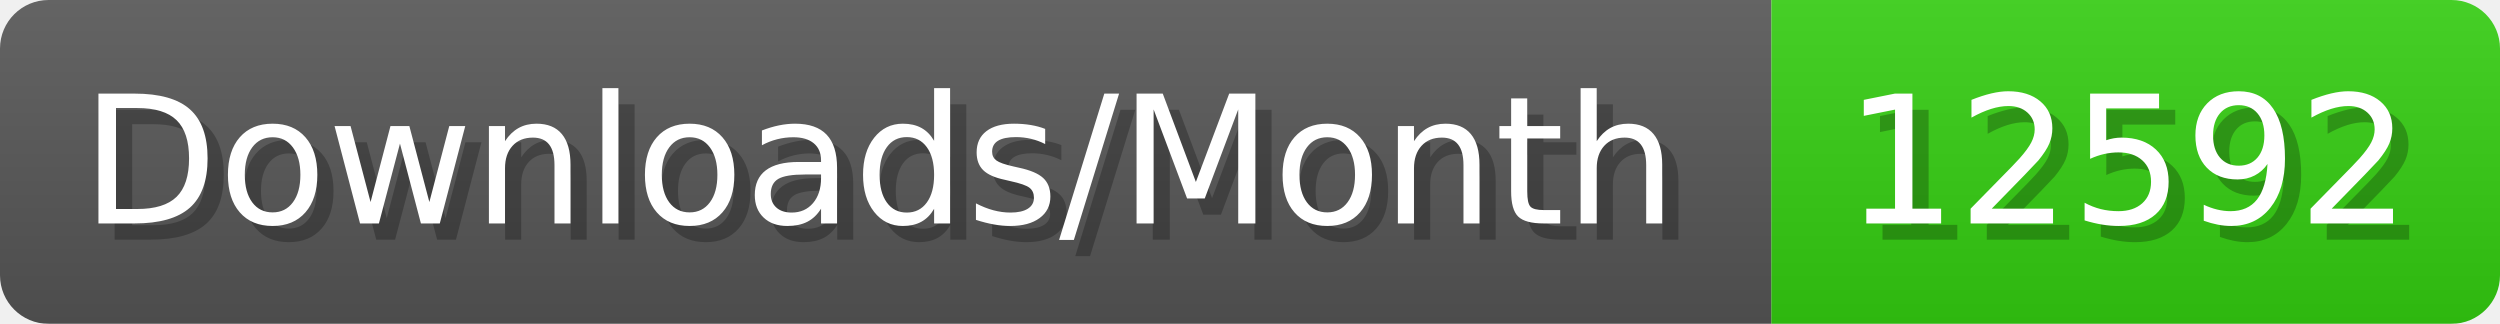
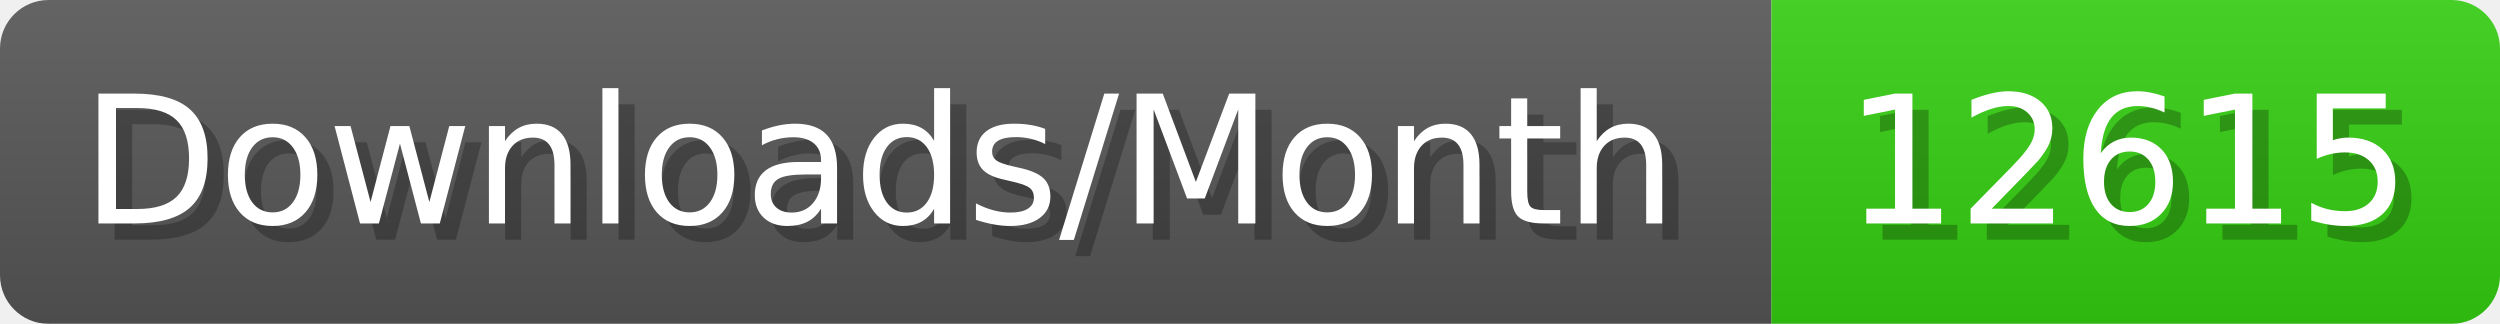
- <svg xmlns="http://www.w3.org/2000/svg" width="154.4" height="20" viewBox="0 0 1544 200" role="img" aria-label="Downloads/Month: 12592">
+ <svg xmlns="http://www.w3.org/2000/svg" width="154.4" height="20" viewBox="0 0 1544 200" role="img" aria-label="Downloads/Month: 12615">
  <linearGradient id="YlXUI" x2="0" y2="100%">
    <stop offset="0" stop-opacity=".1" stop-color="#EEE" />
    <stop offset="1" stop-opacity=".1" />
  </linearGradient>
  <mask id="JHhop">
    <rect width="1544" height="200" rx="30" fill="#FFF" />
  </mask>
  <g mask="url(#JHhop)">
    <rect width="1094" height="200" fill="#555" />
    <rect width="450" height="200" fill="#3C1" x="1094" />
    <rect width="1544" height="200" fill="url(#YlXUI)" />
  </g>
  <g aria-hidden="true" fill="#fff" text-anchor="start" font-family="Verdana,DejaVu Sans,sans-serif" font-size="110">
    <text x="60" y="148" textLength="994" fill="#000" opacity="0.25">Downloads/Month</text>
    <text x="50" y="138" textLength="994">Downloads/Month</text>
-     <text x="1149" y="148" textLength="350" fill="#000" opacity="0.25">12592</text>
-     <text x="1139" y="138" textLength="350">12592</text>
+     <text x="1149" y="148" textLength="350" fill="#000" opacity="0.25">12615</text>
+     <text x="1139" y="138" textLength="350">12615</text>
  </g>
</svg>
